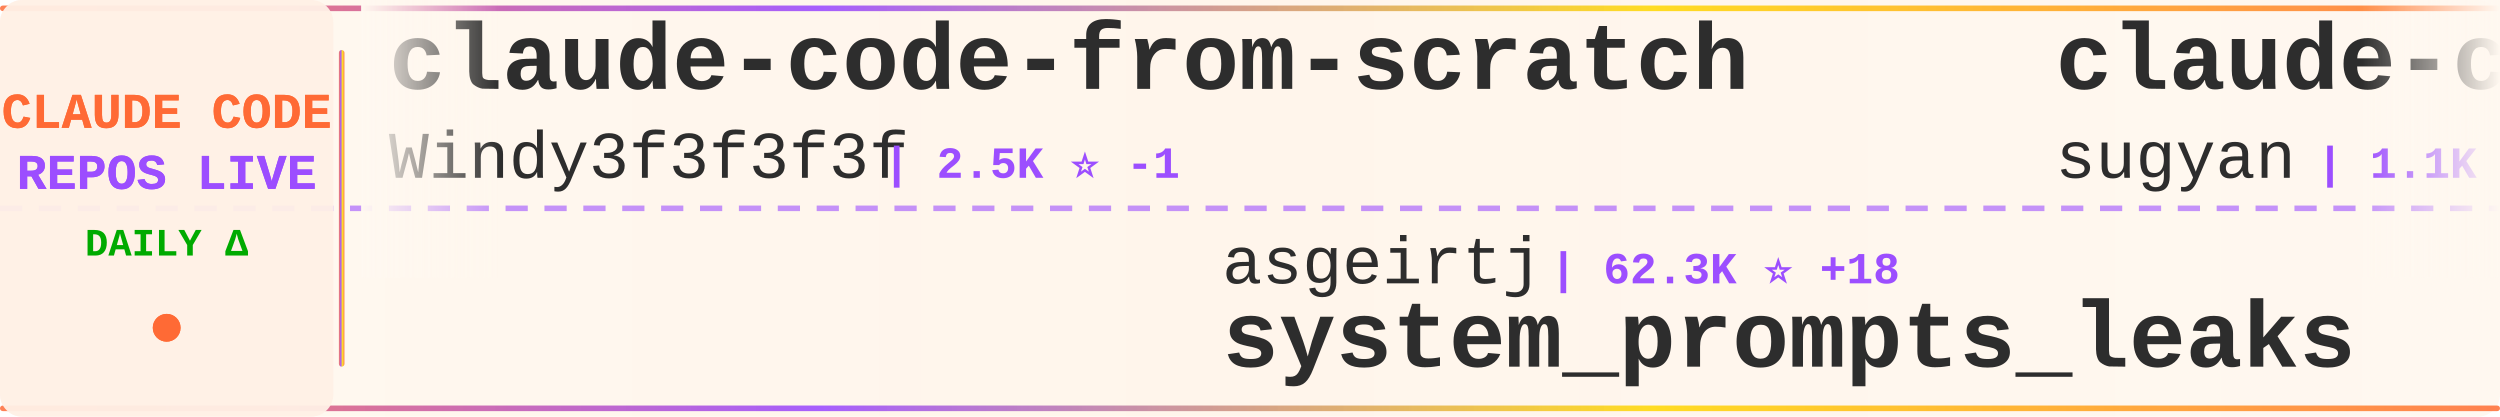
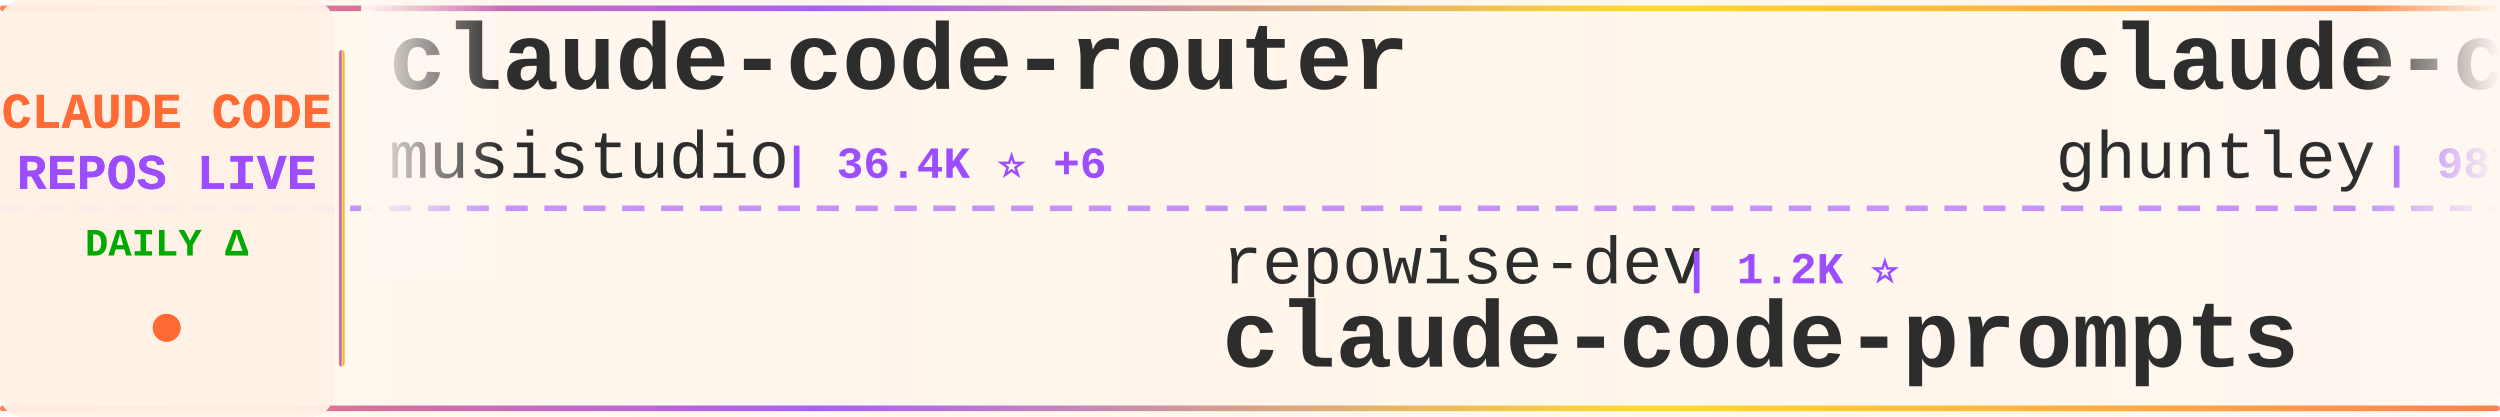
<svg xmlns="http://www.w3.org/2000/svg" width="900" height="150">
  <defs>
    <linearGradient id="tickerBg" x1="0%" y1="0%" x2="100%" y2="0%">
      <stop offset="0%" style="stop-color:#fff8f0;stop-opacity:0.98" />
      <stop offset="50%" style="stop-color:#fff5eb;stop-opacity:1" />
      <stop offset="100%" style="stop-color:#fff8f0;stop-opacity:0.98" />
    </linearGradient>
    <linearGradient id="borderGrad" x1="0%" y1="0%" x2="100%" y2="0%">
      <stop offset="0%" style="stop-color:#FF6B35;stop-opacity:0.85">
        <animate attributeName="stop-opacity" values="0.85;1;0.85" dur="2s" repeatCount="indefinite" />
      </stop>
      <stop offset="33%" style="stop-color:#9C4EFF;stop-opacity:0.9">
        <animate attributeName="stop-opacity" values="0.9;1;0.9" dur="2.2s" repeatCount="indefinite" />
      </stop>
      <stop offset="66%" style="stop-color:#FFD700;stop-opacity:0.85">
        <animate attributeName="stop-opacity" values="0.85;1;0.85" dur="1.8s" repeatCount="indefinite" />
      </stop>
      <stop offset="100%" style="stop-color:#FF6B35;stop-opacity:0.85">
        <animate attributeName="stop-opacity" values="0.85;1;0.85" dur="2s" repeatCount="indefinite" />
      </stop>
    </linearGradient>
    <filter id="textGlow">
      <feGaussianBlur stdDeviation="0.15" result="coloredBlur" />
      <feMerge>
        <feMergeNode in="coloredBlur" />
        <feMergeNode in="SourceGraphic" />
      </feMerge>
    </filter>
    <filter id="metricGlow">
      <feGaussianBlur stdDeviation="0.2" result="coloredBlur" />
      <feMerge>
        <feMergeNode in="coloredBlur" />
        <feMergeNode in="SourceGraphic" />
      </feMerge>
    </filter>
    <linearGradient id="leftFade" x1="0%" y1="0%" x2="100%" y2="0%">
      <stop offset="0%" style="stop-color:#fff8f0;stop-opacity:1" />
      <stop offset="100%" style="stop-color:#fff8f0;stop-opacity:0" />
    </linearGradient>
    <linearGradient id="rightFade" x1="0%" y1="0%" x2="100%" y2="0%">
      <stop offset="0%" style="stop-color:#fff8f0;stop-opacity:0" />
      <stop offset="100%" style="stop-color:#fff8f0;stop-opacity:1" />
    </linearGradient>
  </defs>
  <rect width="900" height="150" fill="url(#tickerBg)" rx="8" />
  <rect x="0" y="2" width="900" height="2" fill="url(#borderGrad)" rx="1" />
  <rect x="0" y="146" width="900" height="2" fill="url(#borderGrad)" rx="1" />
  <line x1="0" y1="75" x2="900" y2="75" stroke="#9C4EFF" stroke-width="2" stroke-dasharray="8 6" opacity="0.6" />
  <rect x="0" y="0" width="120" height="150" fill="#fff0e6" opacity="0.95" rx="8" />
  <text x="60" y="46" font-family="'Courier New', monospace" font-size="18" font-weight="bold" fill="#FF6B35" text-anchor="middle" filter="url(#textGlow)">
    CLAUDE CODE
  </text>
  <text x="60" y="68" font-family="'Courier New', monospace" font-size="18" font-weight="bold" fill="#9C4EFF" text-anchor="middle" filter="url(#textGlow)">
    REPOS LIVE
  </text>
  <text x="60" y="92" font-family="'Courier New', monospace" font-size="14" font-weight="bold" fill="#00aa00" text-anchor="middle">
    DAILY Δ
  </text>
  <circle cx="60" cy="118" r="5" fill="#FF6B35" filter="url(#metricGlow)">
    <animate attributeName="r" values="4;6;4" dur="1.5s" repeatCount="indefinite" />
    <animate attributeName="opacity" values="0.6;1;0.6" dur="1.5s" repeatCount="indefinite" />
  </circle>
  <rect x="122" y="18" width="2" height="114" fill="url(#borderGrad)" rx="1" />
  <clipPath id="tickerClip">
    <rect x="130" y="0" width="770" height="150" />
  </clipPath>
  <g clip-path="url(#tickerClip)">
    <g id="tickerItems">
      <animateTransform attributeName="transform" attributeType="XML" type="translate" from="0 0" to="-3000 0" dur="54s" repeatCount="indefinite" />
      <g transform="translate(0, 0)">
-         <text x="140" y="32" font-family="'Courier New', monospace" font-size="34" font-weight="bold" fill="#2d2d2d">claude-code-from-scratch</text>
-         <text x="140" y="64" font-family="'Courier New', monospace" font-size="24" font-weight="normal" fill="#2d2d2d" opacity="1.0">Windy3f3f3f3f</text>
-         <text x="318" y="64" font-family="'Courier New', monospace" font-size="16" font-weight="bold" fill="#9C4EFF"> | 2.5K ⭐ -1</text>
+         <text x="140" y="32" font-family="'Courier New', monospace" font-size="34" font-weight="bold" fill="#2d2d2d">claude-code-router</text>
+         <text x="140" y="64" font-family="'Courier New', monospace" font-size="24" font-weight="normal" fill="#2d2d2d" opacity="1.0">musistudio</text>
+         <text x="282" y="64" font-family="'Courier New', monospace" font-size="16" font-weight="bold" fill="#9C4EFF"> | 36.4K ⭐ +6</text>
      </g>
      <g transform="translate(300, 0)">
-         <text x="140" y="102" font-family="'Courier New', monospace" font-size="24" font-weight="normal" fill="#2d2d2d" opacity="1.0">asgeirtj</text>
-         <text x="258" y="102" font-family="'Courier New', monospace" font-size="16" font-weight="bold" fill="#9C4EFF"> | 62.3K ⭐ +18</text>
-         <text x="140" y="132" font-family="'Courier New', monospace" font-size="34" font-weight="bold" fill="#2d2d2d">system_prompts_leaks</text>
+         <text x="140" y="102" font-family="'Courier New', monospace" font-size="24" font-weight="normal" fill="#2d2d2d" opacity="1.0">repowise-dev</text>
+         <text x="306" y="102" font-family="'Courier New', monospace" font-size="16" font-weight="bold" fill="#9C4EFF"> | 1.2K ⭐</text>
+         <text x="140" y="132" font-family="'Courier New', monospace" font-size="34" font-weight="bold" fill="#2d2d2d">claude-code-prompts</text>
      </g>
      <g transform="translate(600, 0)">
-         <text x="140" y="32" font-family="'Courier New', monospace" font-size="34" font-weight="bold" fill="#2d2d2d">claude-code-webui</text>
-         <text x="140" y="64" font-family="'Courier New', monospace" font-size="24" font-weight="normal" fill="#2d2d2d" opacity="1.0">sugyan</text>
-         <text x="234" y="64" font-family="'Courier New', monospace" font-size="16" font-weight="bold" fill="#9C4EFF"> | 1.1K ⭐</text>
+         <text x="140" y="32" font-family="'Courier New', monospace" font-size="34" font-weight="bold" fill="#2d2d2d">claude-code-source-code-...</text>
+         <text x="140" y="64" font-family="'Courier New', monospace" font-size="24" font-weight="normal" fill="#2d2d2d" opacity="1.0">ghuntley</text>
+         <text x="258" y="64" font-family="'Courier New', monospace" font-size="16" font-weight="bold" fill="#9C4EFF"> | 987 ⭐</text>
      </g>
      <g transform="translate(900, 0)">
+         <text x="140" y="102" font-family="'Courier New', monospace" font-size="24" font-weight="normal" fill="#2d2d2d" opacity="1.0">huangjia2019</text>
+         <text x="306" y="102" font-family="'Courier New', monospace" font-size="16" font-weight="bold" fill="#9C4EFF"> | 1.0K ⭐</text>
+         <text x="140" y="132" font-family="'Courier New', monospace" font-size="34" font-weight="bold" fill="#2d2d2d">claude-code-engineering</text>
+       </g>
+       <g transform="translate(1200, 0)">
+         <text x="140" y="32" font-family="'Courier New', monospace" font-size="34" font-weight="bold" fill="#2d2d2d">claude-code-templates</text>
+         <text x="140" y="64" font-family="'Courier New', monospace" font-size="24" font-weight="normal" fill="#2d2d2d" opacity="1.0">davila7</text>
+         <text x="246" y="64" font-family="'Courier New', monospace" font-size="16" font-weight="bold" fill="#9C4EFF"> | 30.1K ⭐ +4</text>
+       </g>
+       <g transform="translate(1500, 0)">
        <text x="140" y="102" font-family="'Courier New', monospace" font-size="24" font-weight="normal" fill="#2d2d2d" opacity="1.0">xu-xiang</text>
        <text x="258" y="102" font-family="'Courier New', monospace" font-size="16" font-weight="bold" fill="#9C4EFF"> | 1.8K ⭐ +1</text>
        <text x="140" y="132" font-family="'Courier New', monospace" font-size="34" font-weight="bold" fill="#2d2d2d">everything-claude-code-z...</text>
      </g>
-       <g transform="translate(1200, 0)">
-         <text x="140" y="32" font-family="'Courier New', monospace" font-size="34" font-weight="bold" fill="#2d2d2d">claude-code-plugins-plus...</text>
-         <text x="140" y="64" font-family="'Courier New', monospace" font-size="24" font-weight="normal" fill="#2d2d2d" opacity="1.0">jeremylongshore</text>
-         <text x="342" y="64" font-family="'Courier New', monospace" font-size="16" font-weight="bold" fill="#9C4EFF"> | 2.6K ⭐</text>
-       </g>
-       <g transform="translate(1500, 0)">
-         <text x="140" y="102" font-family="'Courier New', monospace" font-size="24" font-weight="normal" fill="#2d2d2d" opacity="1.0">alejandrobalderas</text>
-         <text x="366" y="102" font-family="'Courier New', monospace" font-size="16" font-weight="bold" fill="#9C4EFF"> | 2.7K ⭐</text>
-         <text x="140" y="132" font-family="'Courier New', monospace" font-size="34" font-weight="bold" fill="#2d2d2d">claude-code-from-source</text>
-       </g>
      <g transform="translate(1800, 0)">
-         <text x="140" y="32" font-family="'Courier New', monospace" font-size="34" font-weight="bold" fill="#2d2d2d">Claude-code</text>
-         <text x="140" y="64" font-family="'Courier New', monospace" font-size="24" font-weight="normal" fill="#2d2d2d" opacity="1.0">zstmfhy</text>
-         <text x="246" y="64" font-family="'Courier New', monospace" font-size="16" font-weight="bold" fill="#9C4EFF"> | 190 ⭐</text>
+         <text x="140" y="32" font-family="'Courier New', monospace" font-size="34" font-weight="bold" fill="#2d2d2d">claude-code-infrastructu...</text>
+         <text x="140" y="64" font-family="'Courier New', monospace" font-size="24" font-weight="normal" fill="#2d2d2d" opacity="1.0">diet103</text>
+         <text x="246" y="64" font-family="'Courier New', monospace" font-size="16" font-weight="bold" fill="#9C4EFF"> | 10.0K ⭐</text>
      </g>
      <g transform="translate(2100, 0)">
-         <text x="140" y="102" font-family="'Courier New', monospace" font-size="24" font-weight="normal" fill="#2d2d2d" opacity="1.0">feiskyer</text>
-         <text x="258" y="102" font-family="'Courier New', monospace" font-size="16" font-weight="bold" fill="#9C4EFF"> | 1.6K ⭐</text>
-         <text x="140" y="132" font-family="'Courier New', monospace" font-size="34" font-weight="bold" fill="#2d2d2d">claude-code-settings</text>
+         <text x="140" y="102" font-family="'Courier New', monospace" font-size="24" font-weight="normal" fill="#2d2d2d" opacity="1.0">VILA-Lab</text>
+         <text x="258" y="102" font-family="'Courier New', monospace" font-size="16" font-weight="bold" fill="#9C4EFF"> | 2.0K ⭐ +1</text>
+         <text x="140" y="132" font-family="'Courier New', monospace" font-size="34" font-weight="bold" fill="#2d2d2d">Dive-into-Claude-Code</text>
      </g>
      <g transform="translate(2400, 0)">
+         <text x="140" y="32" font-family="'Courier New', monospace" font-size="34" font-weight="bold" fill="#2d2d2d">claude-code-proxy</text>
+         <text x="140" y="64" font-family="'Courier New', monospace" font-size="24" font-weight="normal" fill="#2d2d2d" opacity="1.0">fuergaosi233</text>
+         <text x="306" y="64" font-family="'Courier New', monospace" font-size="16" font-weight="bold" fill="#9C4EFF"> | 2.8K ⭐</text>
+       </g>
+       <g transform="translate(2700, 0)">
+         <text x="140" y="102" font-family="'Courier New', monospace" font-size="24" font-weight="normal" fill="#2d2d2d" opacity="1.0">ChinaSiro</text>
+         <text x="270" y="102" font-family="'Courier New', monospace" font-size="16" font-weight="bold" fill="#9C4EFF"> | 9.6K ⭐</text>
+         <text x="140" y="132" font-family="'Courier New', monospace" font-size="34" font-weight="bold" fill="#2d2d2d">claude-code-sourcemap</text>
+       </g>
+       <g transform="translate(3000, 0)">
+         <text x="140" y="32" font-family="'Courier New', monospace" font-size="34" font-weight="bold" fill="#2d2d2d">claude-code-router</text>
+         <text x="140" y="64" font-family="'Courier New', monospace" font-size="24" font-weight="normal" fill="#2d2d2d" opacity="1.0">musistudio</text>
+         <text x="282" y="64" font-family="'Courier New', monospace" font-size="16" font-weight="bold" fill="#9C4EFF"> | 36.4K ⭐ +6</text>
+       </g>
+       <g transform="translate(3300, 0)">
+         <text x="140" y="102" font-family="'Courier New', monospace" font-size="24" font-weight="normal" fill="#2d2d2d" opacity="1.0">repowise-dev</text>
+         <text x="306" y="102" font-family="'Courier New', monospace" font-size="16" font-weight="bold" fill="#9C4EFF"> | 1.2K ⭐</text>
+         <text x="140" y="132" font-family="'Courier New', monospace" font-size="34" font-weight="bold" fill="#2d2d2d">claude-code-prompts</text>
+       </g>
+       <g transform="translate(3600, 0)">
        <text x="140" y="32" font-family="'Courier New', monospace" font-size="34" font-weight="bold" fill="#2d2d2d">claude-code-source-code-...</text>
        <text x="140" y="64" font-family="'Courier New', monospace" font-size="24" font-weight="normal" fill="#2d2d2d" opacity="1.0">ghuntley</text>
        <text x="258" y="64" font-family="'Courier New', monospace" font-size="16" font-weight="bold" fill="#9C4EFF"> | 987 ⭐</text>
      </g>
-       <g transform="translate(2700, 0)">
-         <text x="140" y="102" font-family="'Courier New', monospace" font-size="24" font-weight="normal" fill="#2d2d2d" opacity="1.0">OneRedOak</text>
-         <text x="270" y="102" font-family="'Courier New', monospace" font-size="16" font-weight="bold" fill="#9C4EFF"> | 3.9K ⭐</text>
-         <text x="140" y="132" font-family="'Courier New', monospace" font-size="34" font-weight="bold" fill="#2d2d2d">claude-code-workflows</text>
-       </g>
-       <g transform="translate(3000, 0)">
-         <text x="140" y="32" font-family="'Courier New', monospace" font-size="34" font-weight="bold" fill="#2d2d2d">claude-code-from-scratch</text>
-         <text x="140" y="64" font-family="'Courier New', monospace" font-size="24" font-weight="normal" fill="#2d2d2d" opacity="1.0">Windy3f3f3f3f</text>
-         <text x="318" y="64" font-family="'Courier New', monospace" font-size="16" font-weight="bold" fill="#9C4EFF"> | 2.5K ⭐ -1</text>
-       </g>
-       <g transform="translate(3300, 0)">
-         <text x="140" y="102" font-family="'Courier New', monospace" font-size="24" font-weight="normal" fill="#2d2d2d" opacity="1.0">asgeirtj</text>
-         <text x="258" y="102" font-family="'Courier New', monospace" font-size="16" font-weight="bold" fill="#9C4EFF"> | 62.3K ⭐ +18</text>
-         <text x="140" y="132" font-family="'Courier New', monospace" font-size="34" font-weight="bold" fill="#2d2d2d">system_prompts_leaks</text>
-       </g>
-       <g transform="translate(3600, 0)">
-         <text x="140" y="32" font-family="'Courier New', monospace" font-size="34" font-weight="bold" fill="#2d2d2d">claude-code-webui</text>
-         <text x="140" y="64" font-family="'Courier New', monospace" font-size="24" font-weight="normal" fill="#2d2d2d" opacity="1.0">sugyan</text>
-         <text x="234" y="64" font-family="'Courier New', monospace" font-size="16" font-weight="bold" fill="#9C4EFF"> | 1.1K ⭐</text>
-       </g>
      <g transform="translate(3900, 0)">
-         <text x="140" y="102" font-family="'Courier New', monospace" font-size="24" font-weight="normal" fill="#2d2d2d" opacity="1.0">xu-xiang</text>
-         <text x="258" y="102" font-family="'Courier New', monospace" font-size="16" font-weight="bold" fill="#9C4EFF"> | 1.8K ⭐ +1</text>
-         <text x="140" y="132" font-family="'Courier New', monospace" font-size="34" font-weight="bold" fill="#2d2d2d">everything-claude-code-z...</text>
+         <text x="140" y="102" font-family="'Courier New', monospace" font-size="24" font-weight="normal" fill="#2d2d2d" opacity="1.0">huangjia2019</text>
+         <text x="306" y="102" font-family="'Courier New', monospace" font-size="16" font-weight="bold" fill="#9C4EFF"> | 1.0K ⭐</text>
+         <text x="140" y="132" font-family="'Courier New', monospace" font-size="34" font-weight="bold" fill="#2d2d2d">claude-code-engineering</text>
      </g>
    </g>
  </g>
  <rect x="130" y="0" width="50" height="100" fill="url(#leftFade)" />
  <rect x="850" y="0" width="50" height="100" fill="url(#rightFade)" />
</svg>
